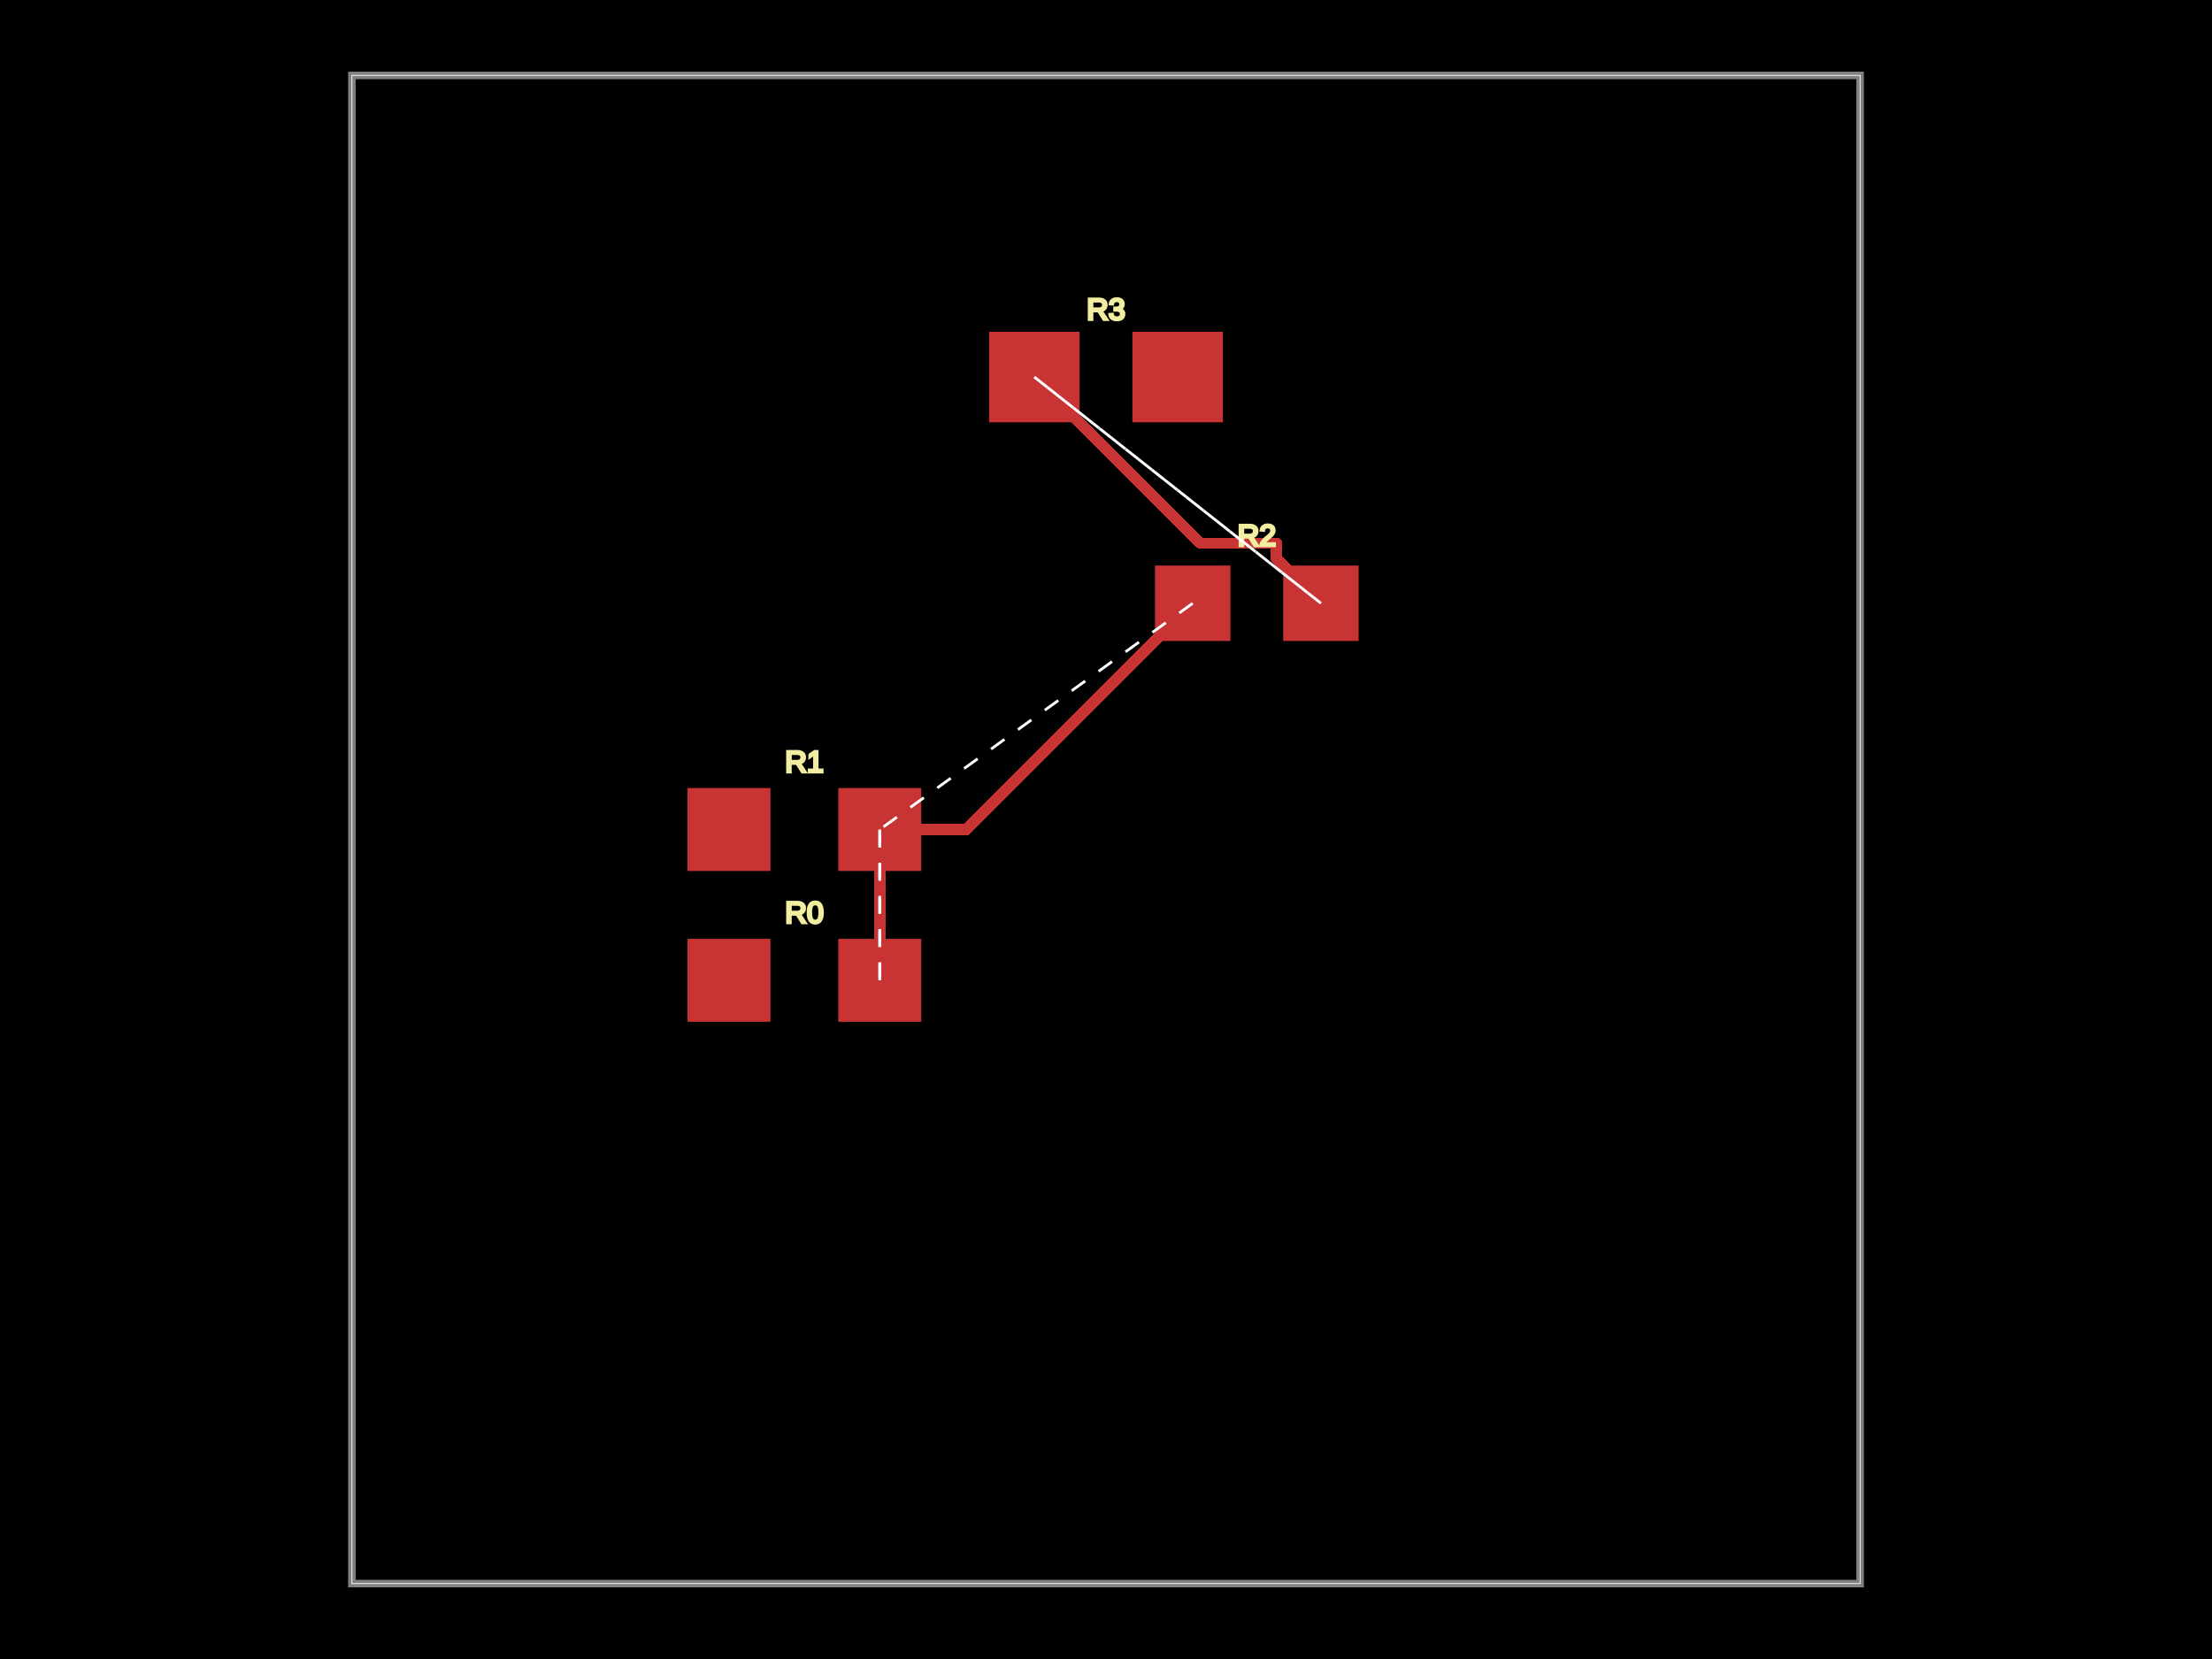
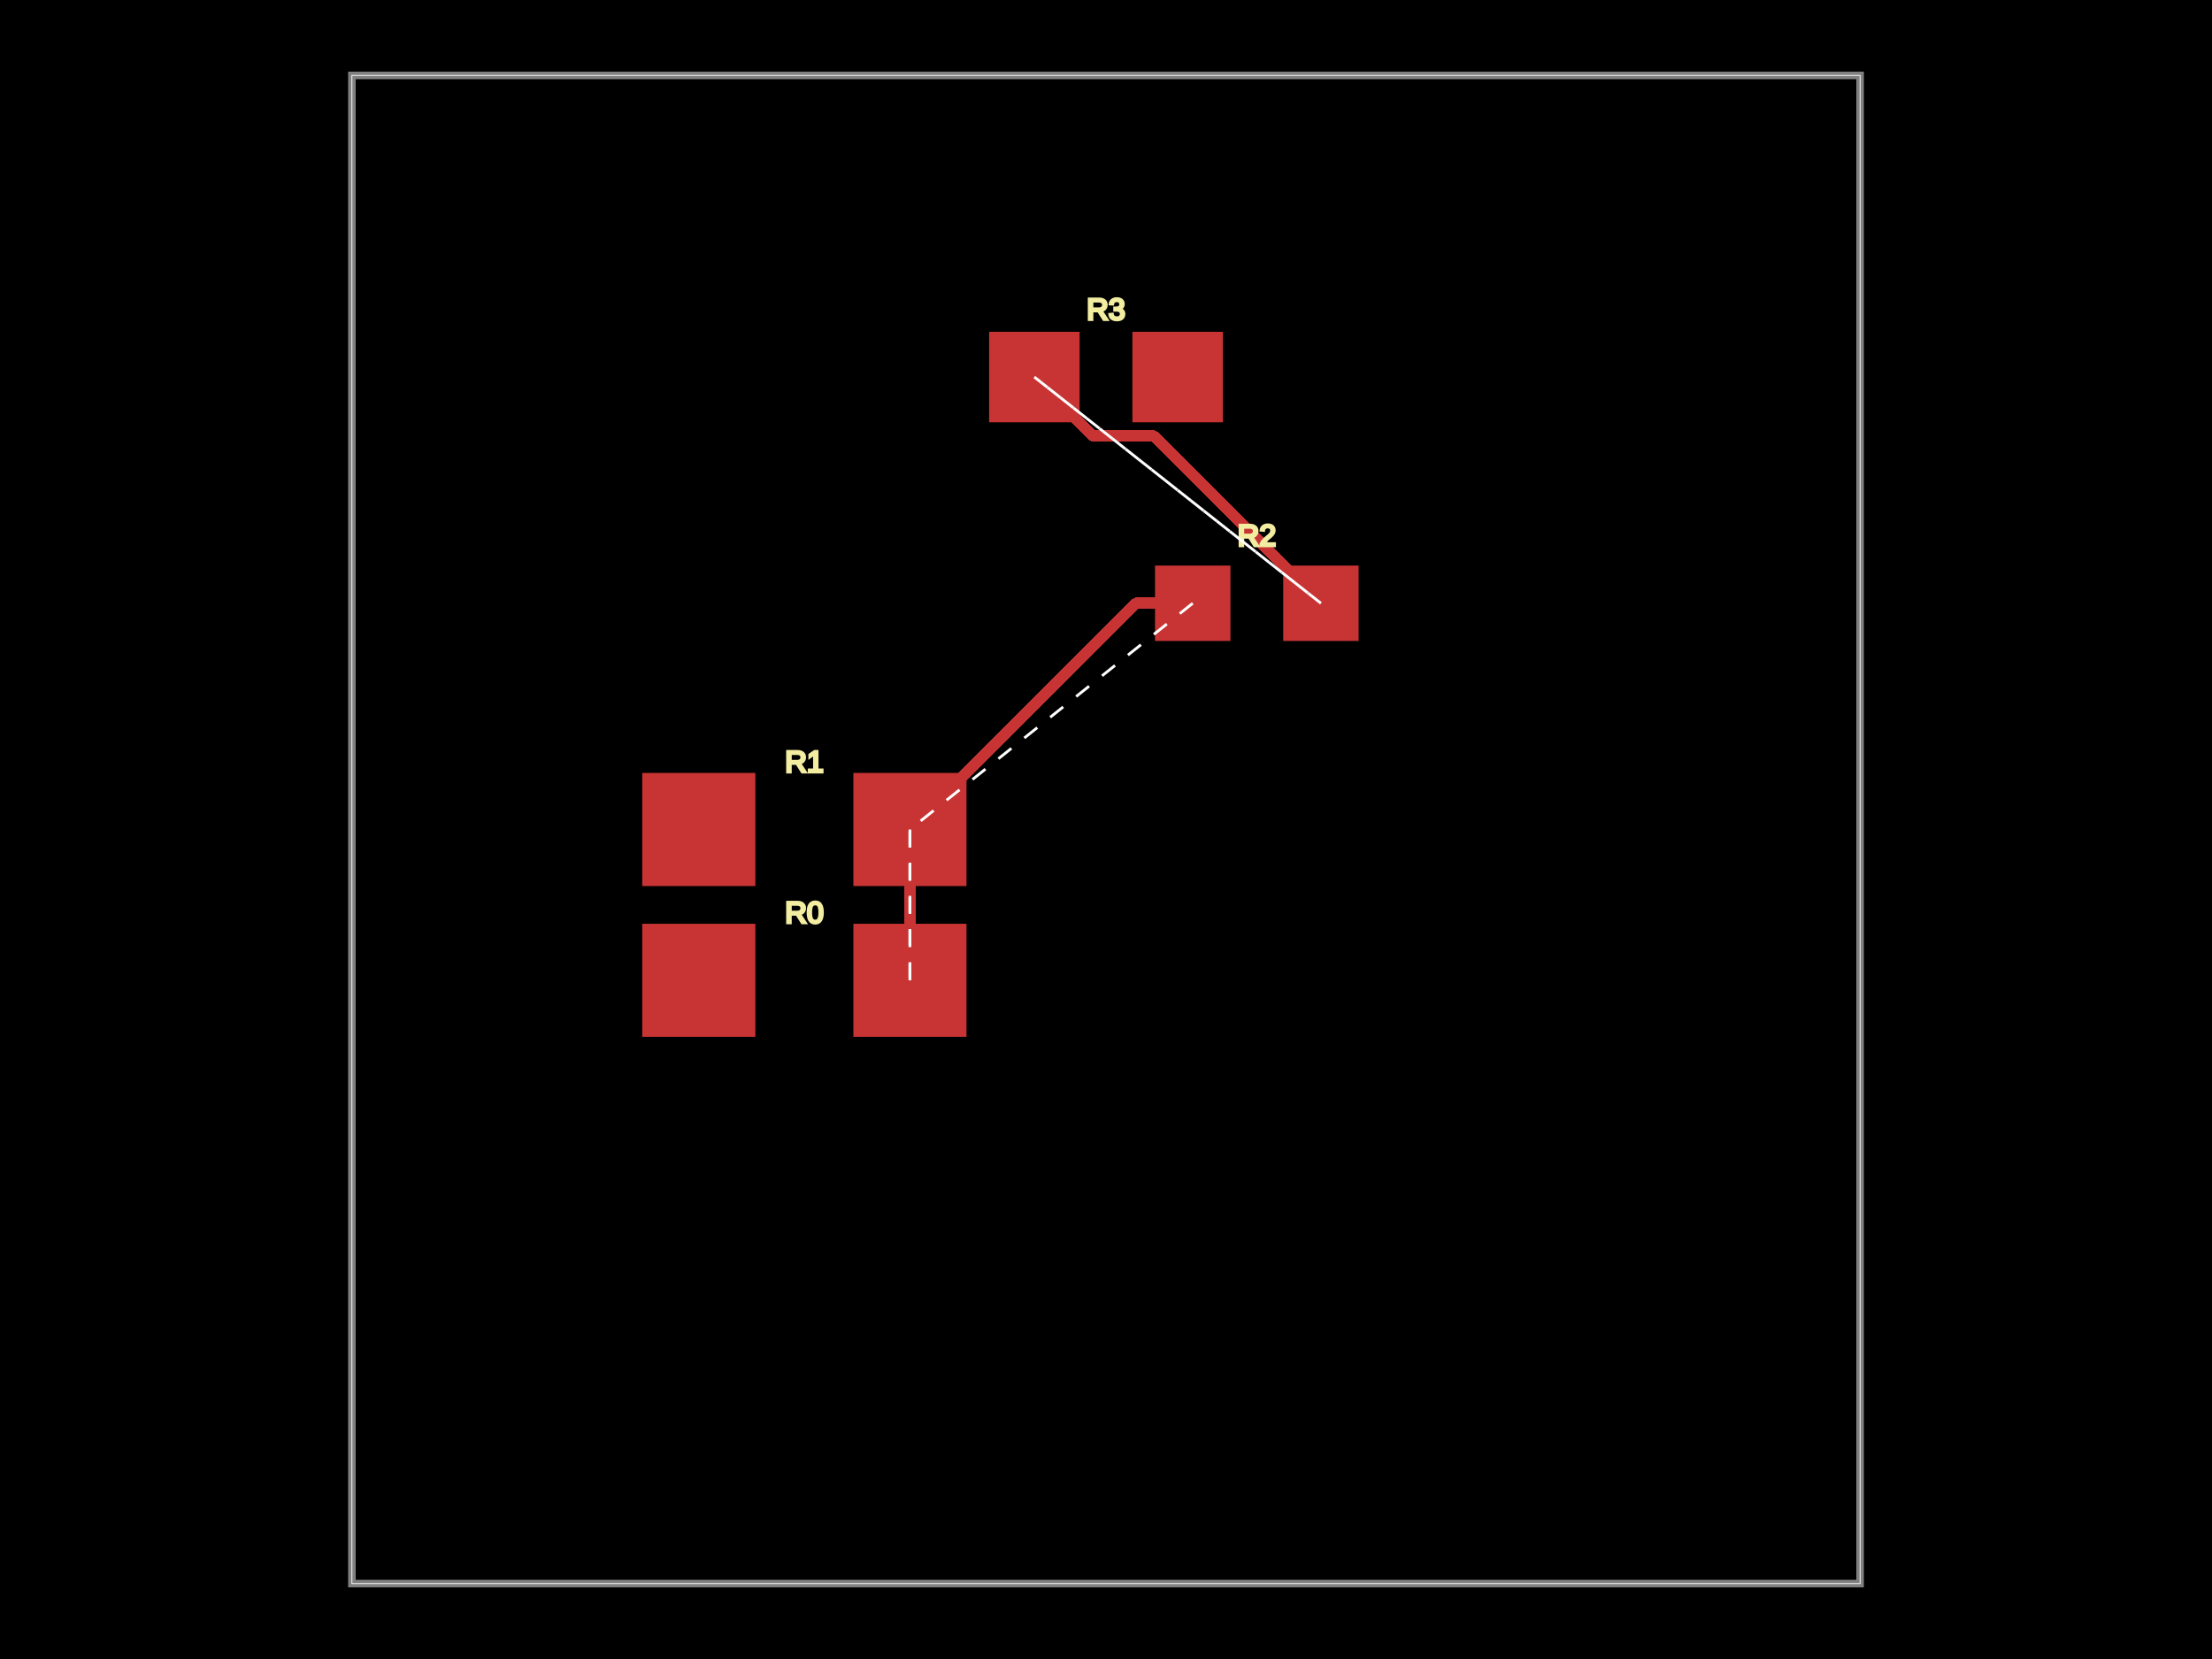
<svg xmlns="http://www.w3.org/2000/svg" width="800" height="600">
  <style />
  <rect class="boundary" x="0" y="0" fill="#000" width="800" height="600" />
  <rect class="pcb-boundary" fill="none" stroke="#fff" stroke-width="0.3" x="127.273" y="27.273" width="545.455" height="545.455" />
  <path class="pcb-board" d="M 127.273 572.727 L 672.727 572.727 L 672.727 27.273 L 127.273 27.273 Z" fill="none" stroke="rgba(255, 255, 255, 0.5)" stroke-width="2.727" />
  <g transform="translate(290.9091, 354.5455) rotate(0) scale(1, -1)">
-     <rect class="pcb-component" x="-42.273" y="-15" width="84.545" height="30" />
-     <rect class="pcb-component-outline" x="-42.273" y="-15" width="84.545" height="30" />
+     <rect class="pcb-component" x="-58.636" y="-20.455" width="117.273" height="40.909" />
+     <rect class="pcb-component-outline" x="-58.636" y="-20.455" width="117.273" height="40.909" />
  </g>
  <g transform="translate(290.9091, 300) rotate(0) scale(1, -1)">
-     <rect class="pcb-component" x="-42.273" y="-15" width="84.545" height="30" />
-     <rect class="pcb-component-outline" x="-42.273" y="-15" width="84.545" height="30" />
+     <rect class="pcb-component" x="-58.636" y="-20.455" width="117.273" height="40.909" />
+     <rect class="pcb-component-outline" x="-58.636" y="-20.455" width="117.273" height="40.909" />
  </g>
  <g transform="translate(454.5455, 218.1818) rotate(0) scale(1, -1)">
    <rect class="pcb-component" x="-36.818" y="-13.636" width="73.636" height="27.273" />
    <rect class="pcb-component-outline" x="-36.818" y="-13.636" width="73.636" height="27.273" />
  </g>
  <g transform="translate(400, 136.3636) rotate(0) scale(1, -1)">
    <rect class="pcb-component" x="-42.273" y="-16.364" width="84.545" height="32.727" />
    <rect class="pcb-component-outline" x="-42.273" y="-16.364" width="84.545" height="32.727" />
  </g>
-   <rect class="pcb-pad" fill="rgb(200, 52, 52)" x="248.636" y="339.545" width="30" height="30" />
-   <rect class="pcb-pad" fill="rgb(200, 52, 52)" x="303.182" y="339.545" width="30" height="30" />
-   <rect class="pcb-pad" fill="rgb(200, 52, 52)" x="248.636" y="285" width="30" height="30" />
-   <rect class="pcb-pad" fill="rgb(200, 52, 52)" x="303.182" y="285" width="30" height="30" />
+   <rect class="pcb-pad" fill="rgb(200, 52, 52)" x="232.273" y="334.091" width="40.909" height="40.909" />
+   <rect class="pcb-pad" fill="rgb(200, 52, 52)" x="308.636" y="334.091" width="40.909" height="40.909" />
+   <rect class="pcb-pad" fill="rgb(200, 52, 52)" x="232.273" y="279.545" width="40.909" height="40.909" />
+   <rect class="pcb-pad" fill="rgb(200, 52, 52)" x="308.636" y="279.545" width="40.909" height="40.909" />
  <rect class="pcb-pad" fill="rgb(200, 52, 52)" x="417.727" y="204.545" width="27.273" height="27.273" />
  <rect class="pcb-pad" fill="rgb(200, 52, 52)" x="464.091" y="204.545" width="27.273" height="27.273" />
  <rect class="pcb-pad" fill="rgb(200, 52, 52)" x="357.727" y="120" width="32.727" height="32.727" />
  <rect class="pcb-pad" fill="rgb(200, 52, 52)" x="409.545" y="120" width="32.727" height="32.727" />
-   <path class="pcb-trace" stroke="rgb(200, 52, 52)" fill="none" d="M 318.182 300 L 318.182 354.545" stroke-width="4.091" stroke-linecap="round" stroke-linejoin="round" shape-rendering="crispEdges" data-layer="top" />
-   <path class="pcb-trace" stroke="rgb(200, 52, 52)" fill="none" d="M 318.182 354.545 L 318.182 354.545" stroke-width="4.091" stroke-linecap="round" stroke-linejoin="round" shape-rendering="crispEdges" data-layer="top" />
-   <path class="pcb-trace" stroke="rgb(200, 52, 52)" fill="none" d="M 318.182 300 L 349.545 300" stroke-width="4.091" stroke-linecap="round" stroke-linejoin="round" shape-rendering="crispEdges" data-layer="top" />
-   <path class="pcb-trace" stroke="rgb(200, 52, 52)" fill="none" d="M 349.545 300 L 431.364 218.182" stroke-width="4.091" stroke-linecap="round" stroke-linejoin="round" shape-rendering="crispEdges" data-layer="top" />
-   <path class="pcb-trace" stroke="rgb(200, 52, 52)" fill="none" d="M 374.091 136.364 L 434.173 196.446" stroke-width="4.091" stroke-linecap="round" stroke-linejoin="round" shape-rendering="crispEdges" data-layer="top" />
-   <path class="pcb-trace" stroke="rgb(200, 52, 52)" fill="none" d="M 434.173 196.446 L 461.678 196.446" stroke-width="4.091" stroke-linecap="round" stroke-linejoin="round" shape-rendering="crispEdges" data-layer="top" />
-   <path class="pcb-trace" stroke="rgb(200, 52, 52)" fill="none" d="M 461.678 196.446 L 461.678 202.132" stroke-width="4.091" stroke-linecap="round" stroke-linejoin="round" shape-rendering="crispEdges" data-layer="top" />
-   <path class="pcb-trace" stroke="rgb(200, 52, 52)" fill="none" d="M 461.678 202.132 L 477.727 218.182" stroke-width="4.091" stroke-linecap="round" stroke-linejoin="round" shape-rendering="crispEdges" data-layer="top" />
+   <path class="pcb-trace" stroke="rgb(200, 52, 52)" fill="none" d="M 329.091 300 L 329.091 354.545" stroke-width="4.091" stroke-linecap="round" stroke-linejoin="round" shape-rendering="crispEdges" data-layer="top" />
+   <path class="pcb-trace" stroke="rgb(200, 52, 52)" fill="none" d="M 329.091 354.545 L 329.091 354.545" stroke-width="4.091" stroke-linecap="round" stroke-linejoin="round" shape-rendering="crispEdges" data-layer="top" />
+   <path class="pcb-trace" stroke="rgb(200, 52, 52)" fill="none" d="M 431.364 218.182 L 410.909 218.182" stroke-width="4.091" stroke-linecap="round" stroke-linejoin="round" shape-rendering="crispEdges" data-layer="top" />
+   <path class="pcb-trace" stroke="rgb(200, 52, 52)" fill="none" d="M 410.909 218.182 L 329.091 300" stroke-width="4.091" stroke-linecap="round" stroke-linejoin="round" shape-rendering="crispEdges" data-layer="top" />
+   <path class="pcb-trace" stroke="rgb(200, 52, 52)" fill="none" d="M 477.727 218.182 L 417.238 157.693" stroke-width="4.091" stroke-linecap="round" stroke-linejoin="round" shape-rendering="crispEdges" data-layer="top" />
+   <path class="pcb-trace" stroke="rgb(200, 52, 52)" fill="none" d="M 417.238 157.693 L 400.512 157.693" stroke-width="4.091" stroke-linecap="round" stroke-linejoin="round" shape-rendering="crispEdges" data-layer="top" />
+   <path class="pcb-trace" stroke="rgb(200, 52, 52)" fill="none" d="M 400.512 157.693 L 395.42 157.693" stroke-width="4.091" stroke-linecap="round" stroke-linejoin="round" shape-rendering="crispEdges" data-layer="top" />
+   <path class="pcb-trace" stroke="rgb(200, 52, 52)" fill="none" d="M 395.42 157.693 L 374.091 136.364" stroke-width="4.091" stroke-linecap="round" stroke-linejoin="round" shape-rendering="crispEdges" data-layer="top" />
  <text x="0" y="0" dx="0" dy="0" fill="#f2eda1" font-family="Arial, sans-serif" font-size="10.909" text-anchor="middle" dominant-baseline="central" transform="matrix(1,0,0,1,290.9091,330)" class="pcb-silkscreen-text pcb-silkscreen-top" data-pcb-silkscreen-text-id="pcb_component_0" stroke="#f2eda1">R0</text>
  <text x="0" y="0" dx="0" dy="0" fill="#f2eda1" font-family="Arial, sans-serif" font-size="10.909" text-anchor="middle" dominant-baseline="central" transform="matrix(1,0,0,1,290.9091,275.4545)" class="pcb-silkscreen-text pcb-silkscreen-top" data-pcb-silkscreen-text-id="pcb_component_1" stroke="#f2eda1">R1</text>
  <text x="0" y="0" dx="0" dy="0" fill="#f2eda1" font-family="Arial, sans-serif" font-size="10.909" text-anchor="middle" dominant-baseline="central" transform="matrix(1,0,0,1,454.5455,193.6364)" class="pcb-silkscreen-text pcb-silkscreen-top" data-pcb-silkscreen-text-id="pcb_component_2" stroke="#f2eda1">R2</text>
  <text x="0" y="0" dx="0" dy="0" fill="#f2eda1" font-family="Arial, sans-serif" font-size="10.909" text-anchor="middle" dominant-baseline="central" transform="matrix(1,0,0,1,400,111.8182)" class="pcb-silkscreen-text pcb-silkscreen-top" data-pcb-silkscreen-text-id="pcb_component_3" stroke="#f2eda1">R3</text>
-   <line x1="318.182" y1="354.545" x2="318.182" y2="300" stroke="white" stroke-width="1" stroke-dasharray="6,6" />
-   <line x1="318.182" y1="300" x2="318.182" y2="354.545" stroke="white" stroke-width="1" stroke-dasharray="6,6" />
-   <line x1="431.364" y1="218.182" x2="318.182" y2="300" stroke="white" stroke-width="1" stroke-dasharray="6,6" />
+   <line x1="329.091" y1="354.545" x2="329.091" y2="300" stroke="white" stroke-width="1" stroke-dasharray="6,6" />
+   <line x1="329.091" y1="300" x2="329.091" y2="354.545" stroke="white" stroke-width="1" stroke-dasharray="6,6" />
+   <line x1="431.364" y1="218.182" x2="329.091" y2="300" stroke="white" stroke-width="1" stroke-dasharray="6,6" />
  <line x1="477.727" y1="218.182" x2="374.091" y2="136.364" stroke="white" stroke-width="1" stroke-dasharray="6,6" />
  <line x1="374.091" y1="136.364" x2="477.727" y2="218.182" stroke="white" stroke-width="1" stroke-dasharray="6,6" />
</svg>
